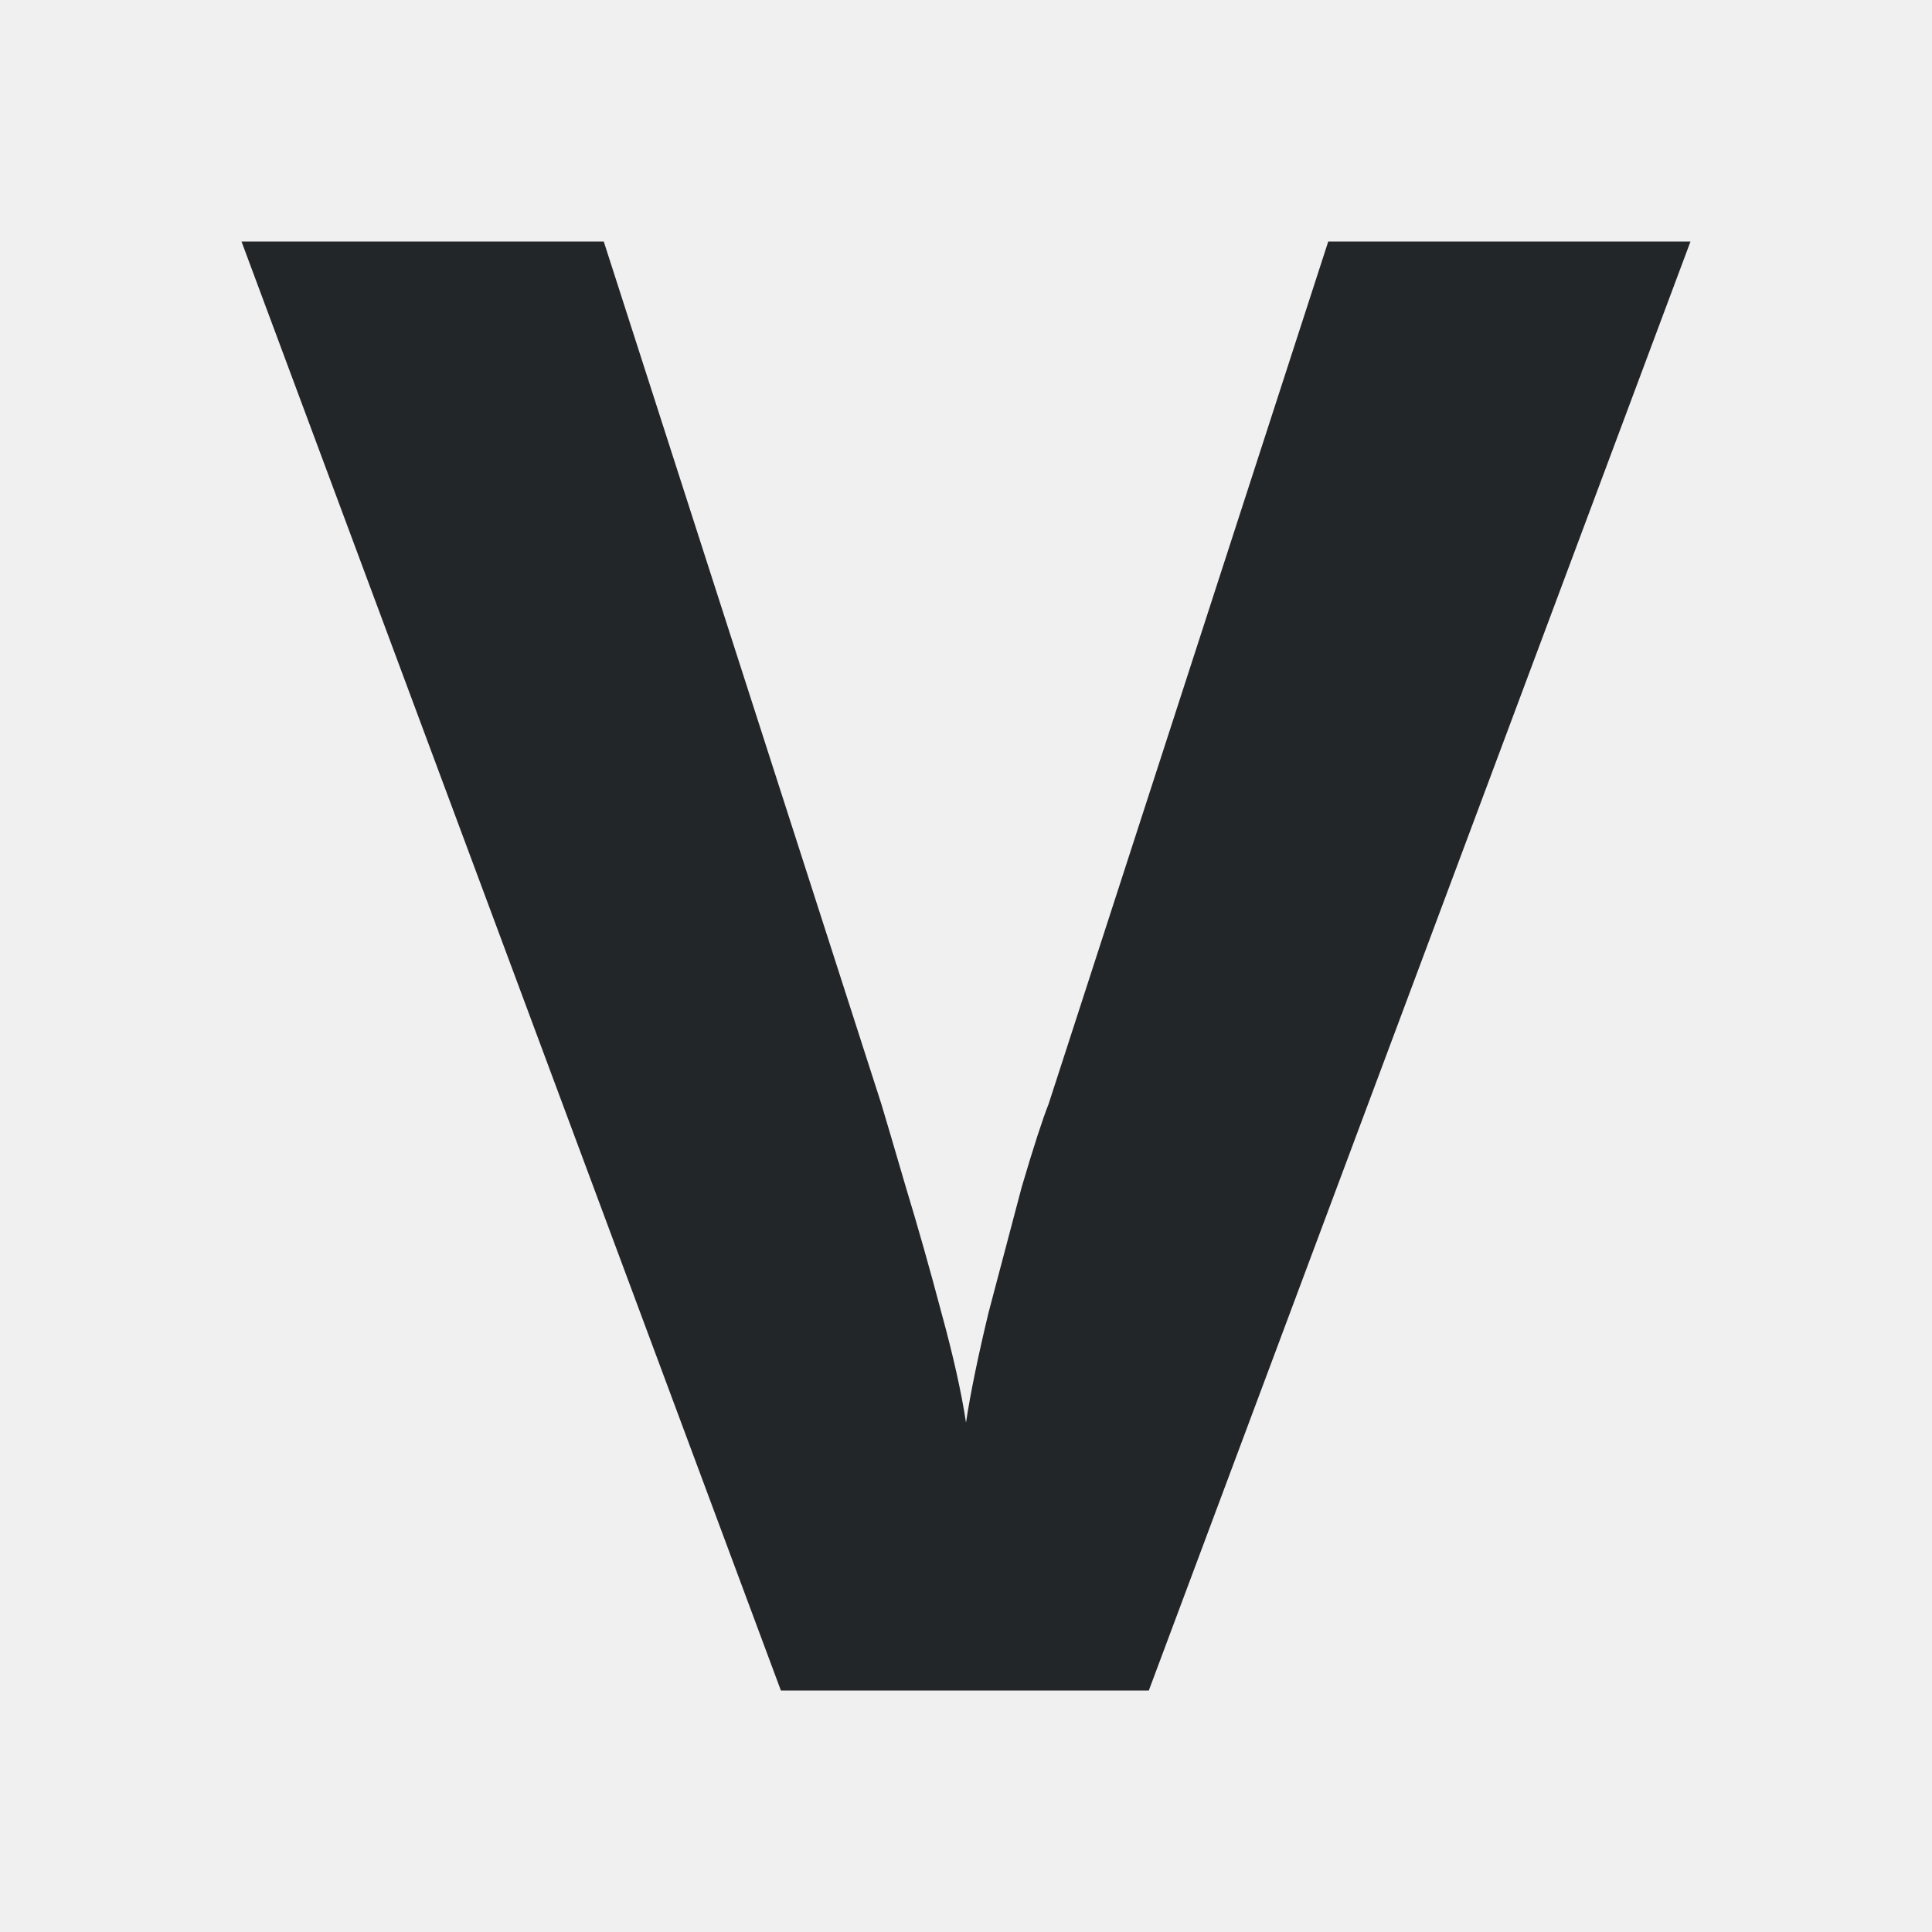
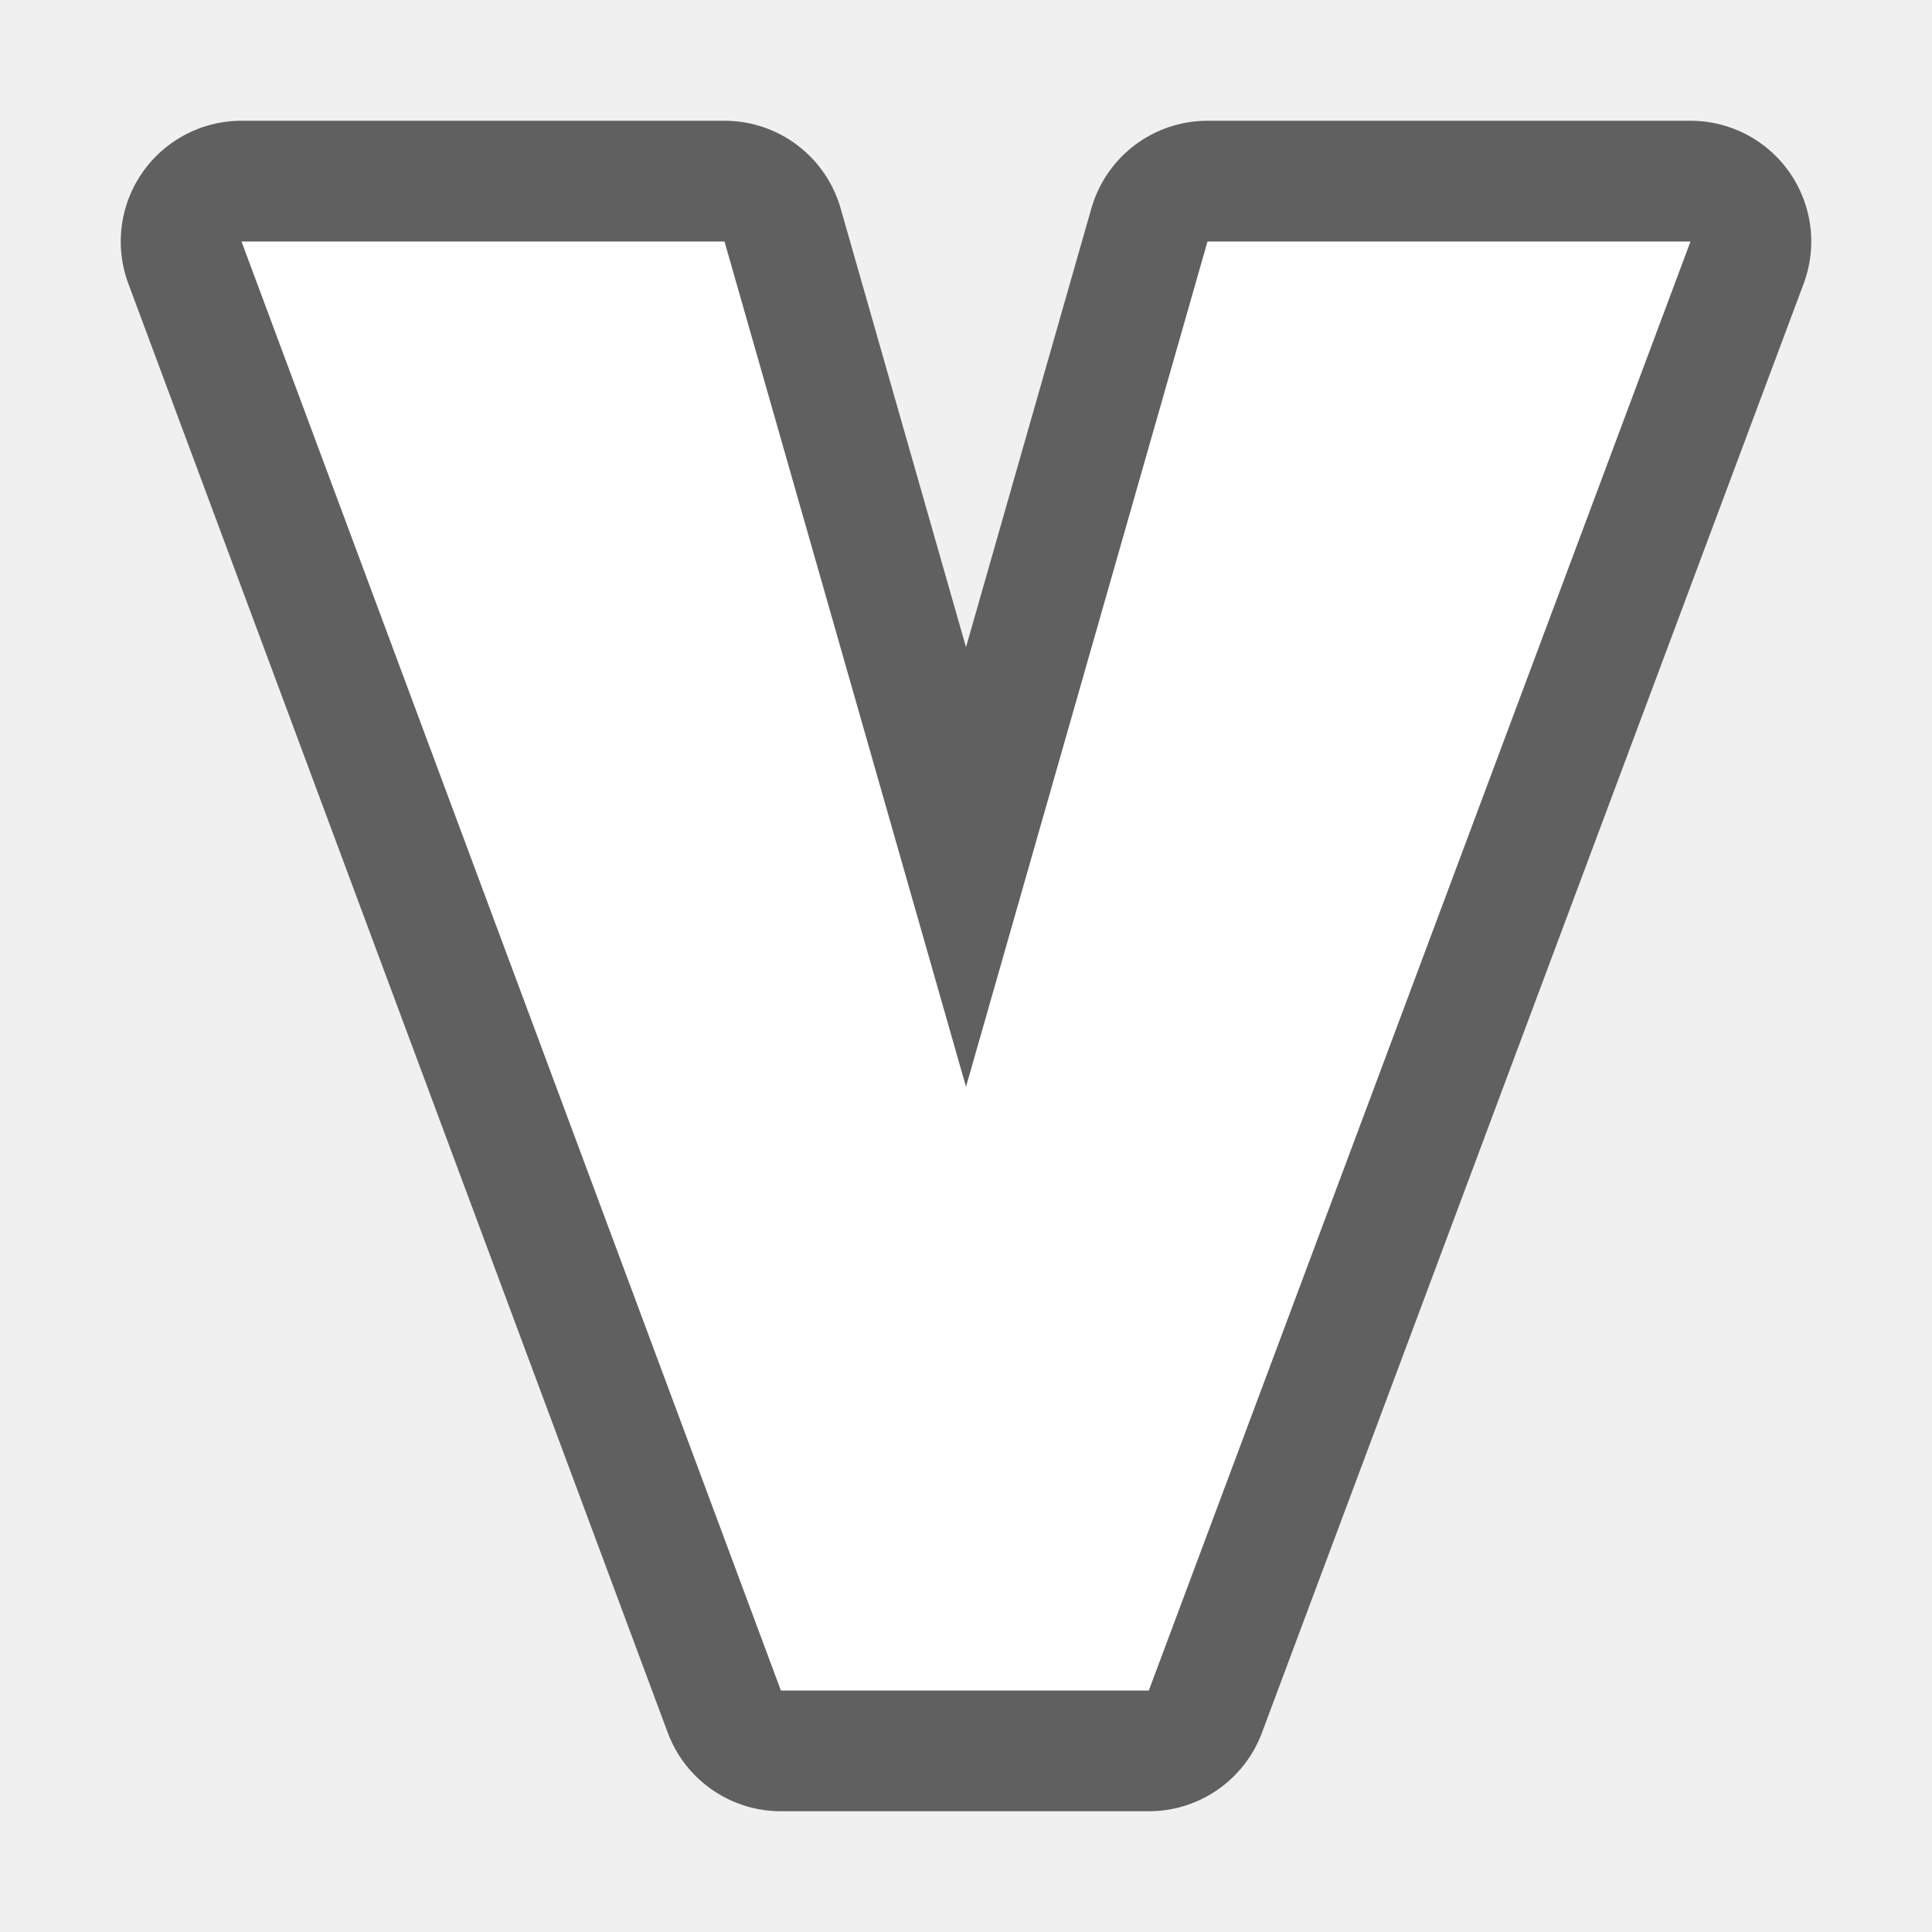
- <svg xmlns="http://www.w3.org/2000/svg" viewBox="0 0 16 16">
-   <path d="m2 2 4.467 12h3.047l4.486-12h-3l-2.316 7.143c-.049.123-.124.353-.223.689-.086.325-.177.671-.275 1.041-.086.359-.149.662-.186.908-.037-.246-.105-.55-.203-.908-.098-.37-.196-.716-.295-1.041-.098-.336-.166-.566-.203-.689l-2.299-7.143z" fill="#232629" />
+ <svg xmlns="http://www.w3.org/2000/svg" viewBox="0 0 16 16" version="1.1" id="svg4">
+   <defs id="defs8" />
+   <path style="opacity:0.6;fill:#000000;stroke:#000000;stroke-width:2;stroke-linejoin:round;stroke-miterlimit:4;stroke-dasharray:none" id="path819" d="m 2,2 4.467,12 h 3.047 L 14,2 H 10 L 8,9 6,2 Z" />
+   <path d="m 2,2 4.467,12 h 3.047 L 14,2 H 10 L 8,9 6,2 Z" id="path2" style="fill:#ffffff" />
</svg>
